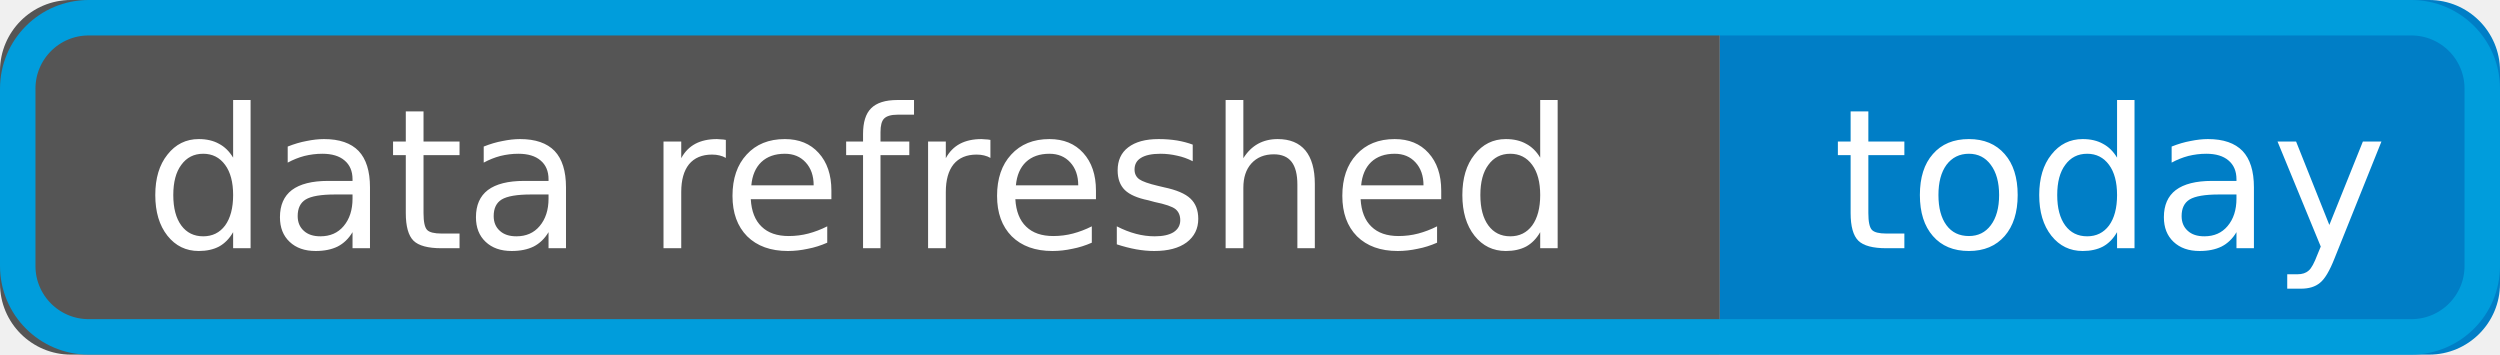
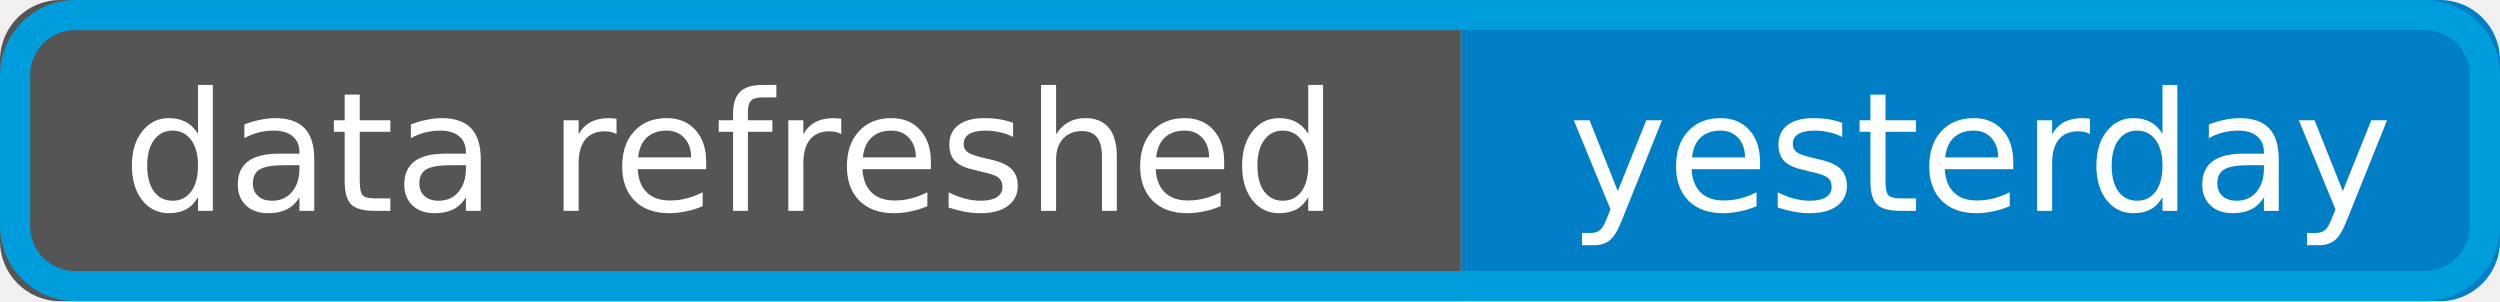
- <svg xmlns="http://www.w3.org/2000/svg" width="141" height="20" role="img" aria-label="data refreshed: today">
+ <svg xmlns="http://www.w3.org/2000/svg" width="166" height="20" role="img" aria-label="data refreshed: yesterday">
  <clipPath id="r">
-     <rect width="141" height="20" rx="4" />
+     <rect width="166" height="20" rx="4" />
  </clipPath>
  <g clip-path="url(#r)">
    <rect width="97" height="20" fill="#555" />
-     <rect x="97" width="44" height="20" fill="#007ec6" />
+     <rect x="97" width="69" height="20" fill="#007ec6" />
  </g>
  <g fill="#fff" text-anchor="middle" font-family="Verdana,Geneva,DejaVu Sans,sans-serif" font-size="11">
    <text x="48.5" y="14">data refreshed</text>
-     <text x="119" y="14">today</text>
+     <text x="131.5" y="14">yesterday</text>
  </g>
-   <rect x="1" y="1" width="139" height="18" rx="4" fill="none" stroke="#009DDC" stroke-width="2" />
+   <rect x="1" y="1" width="164" height="18" rx="4" fill="none" stroke="#009DDC" stroke-width="2" />
</svg>
